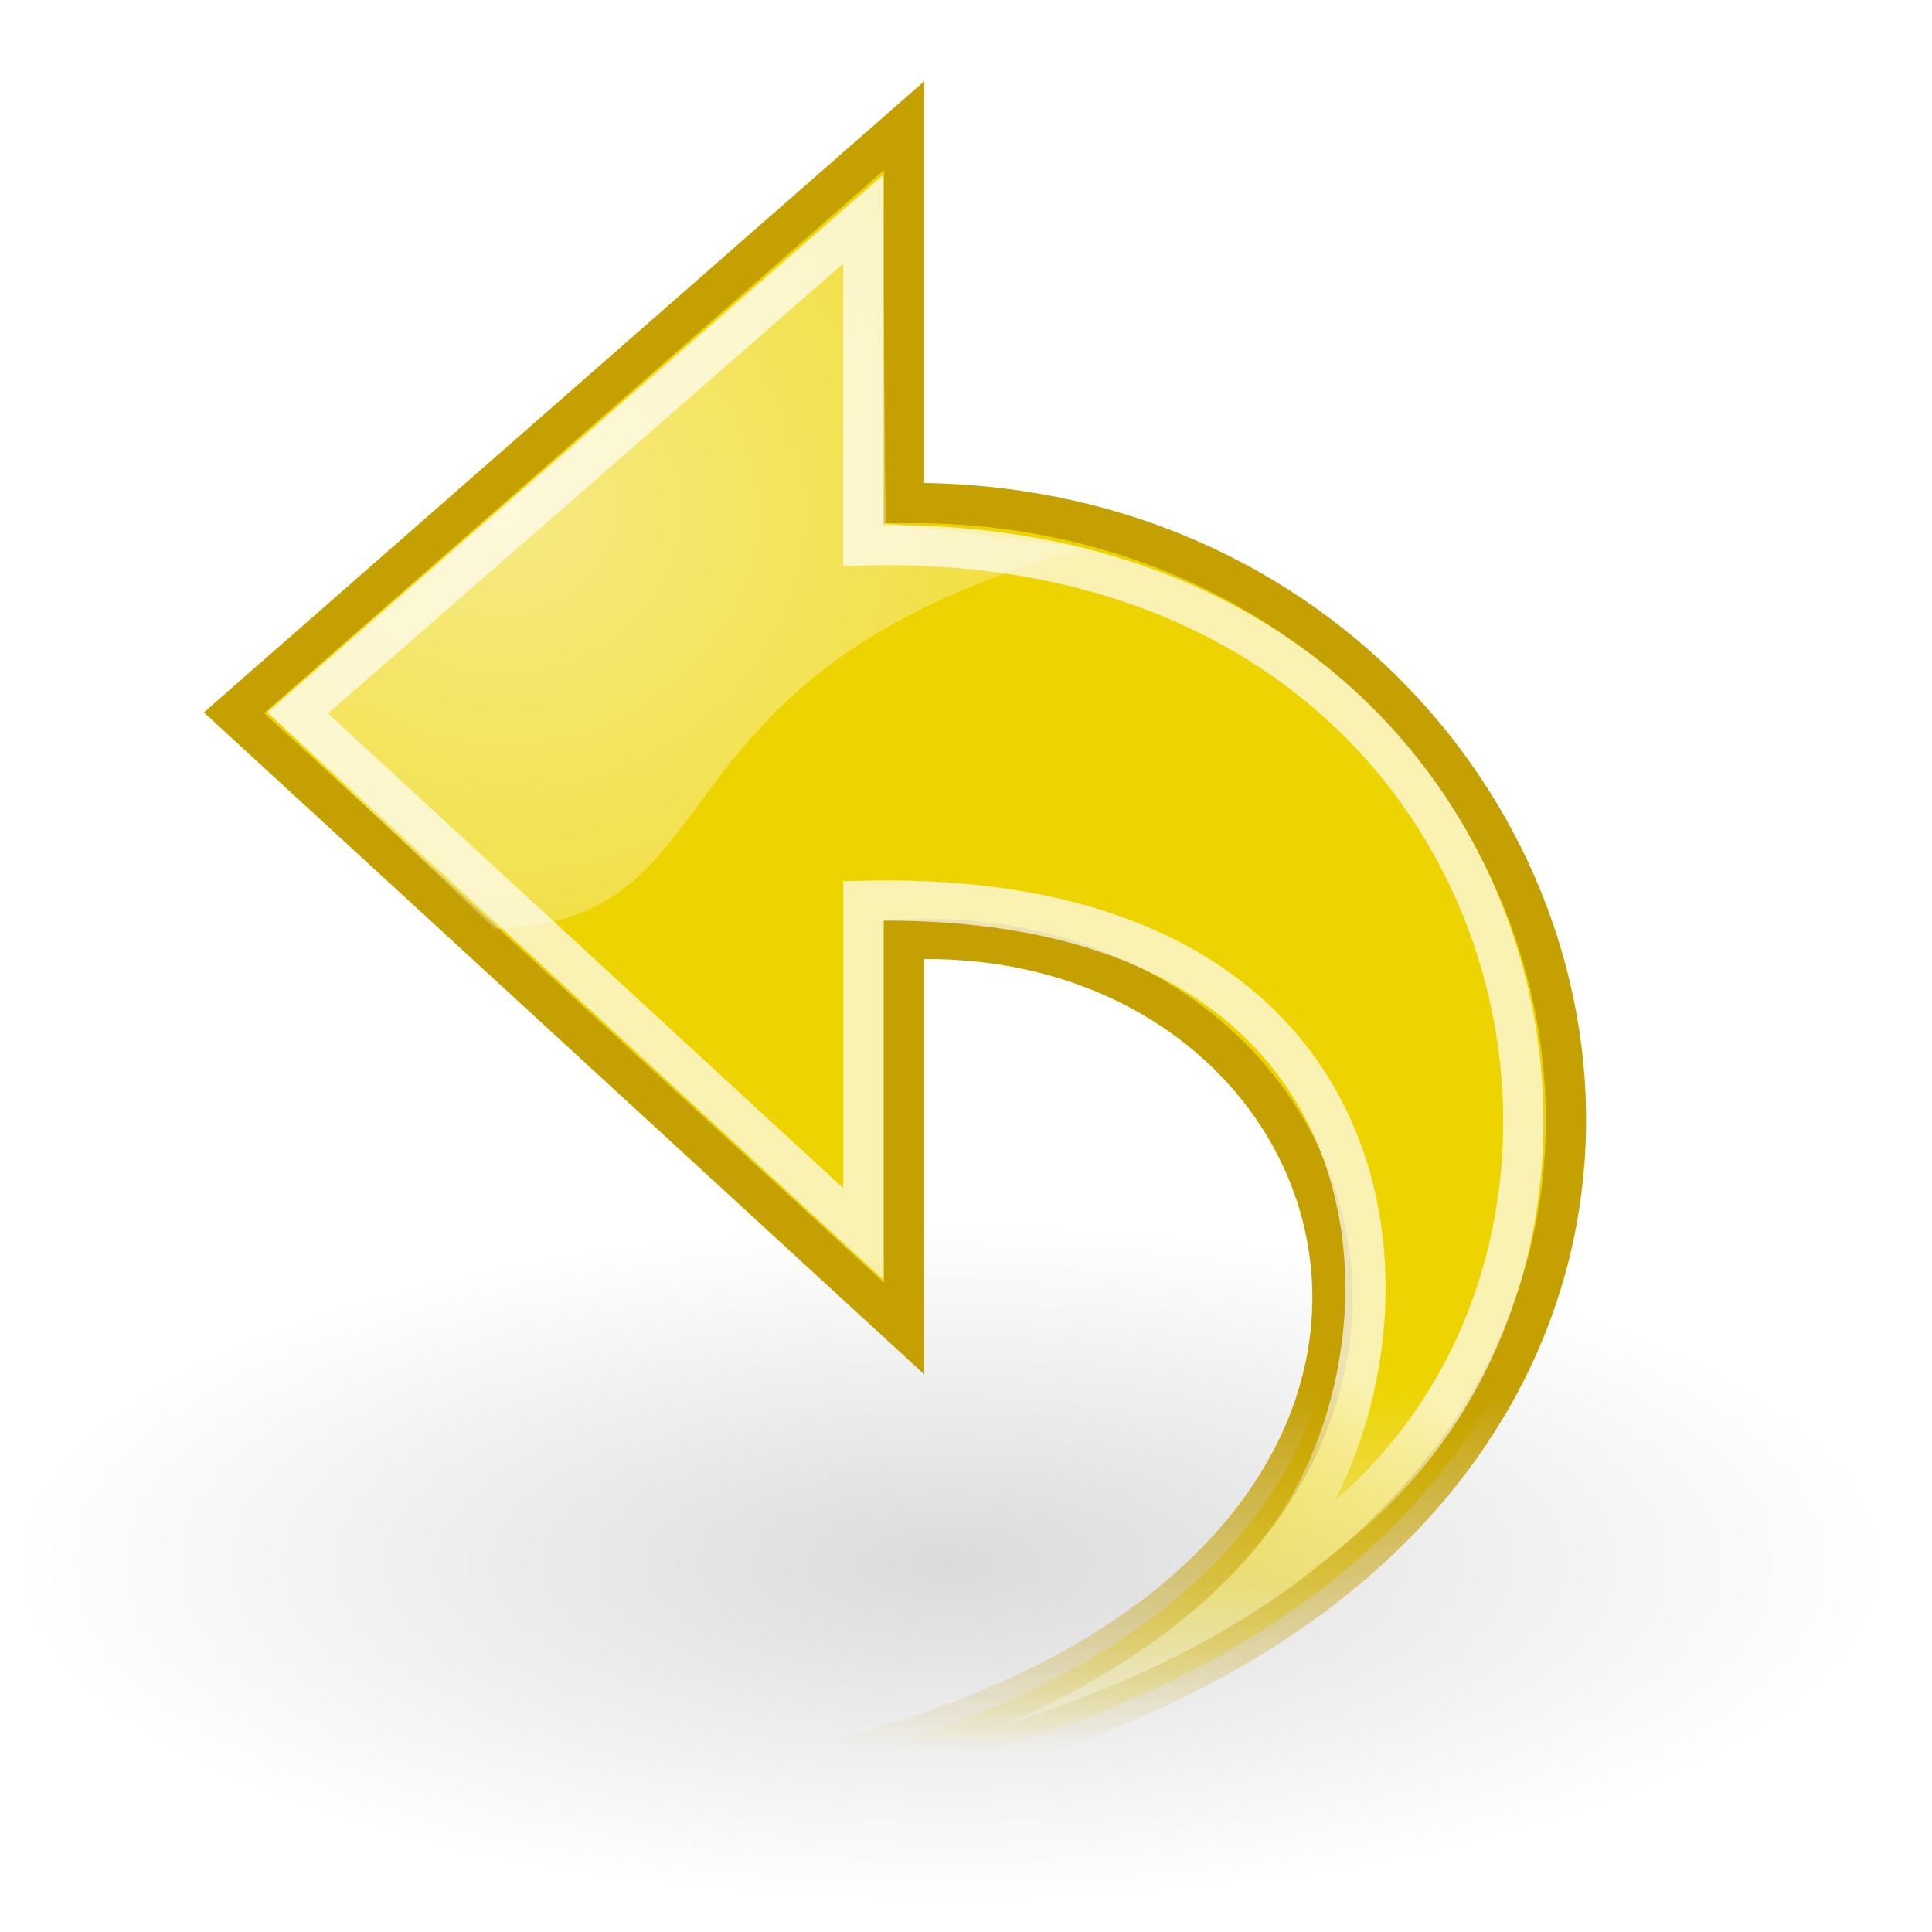
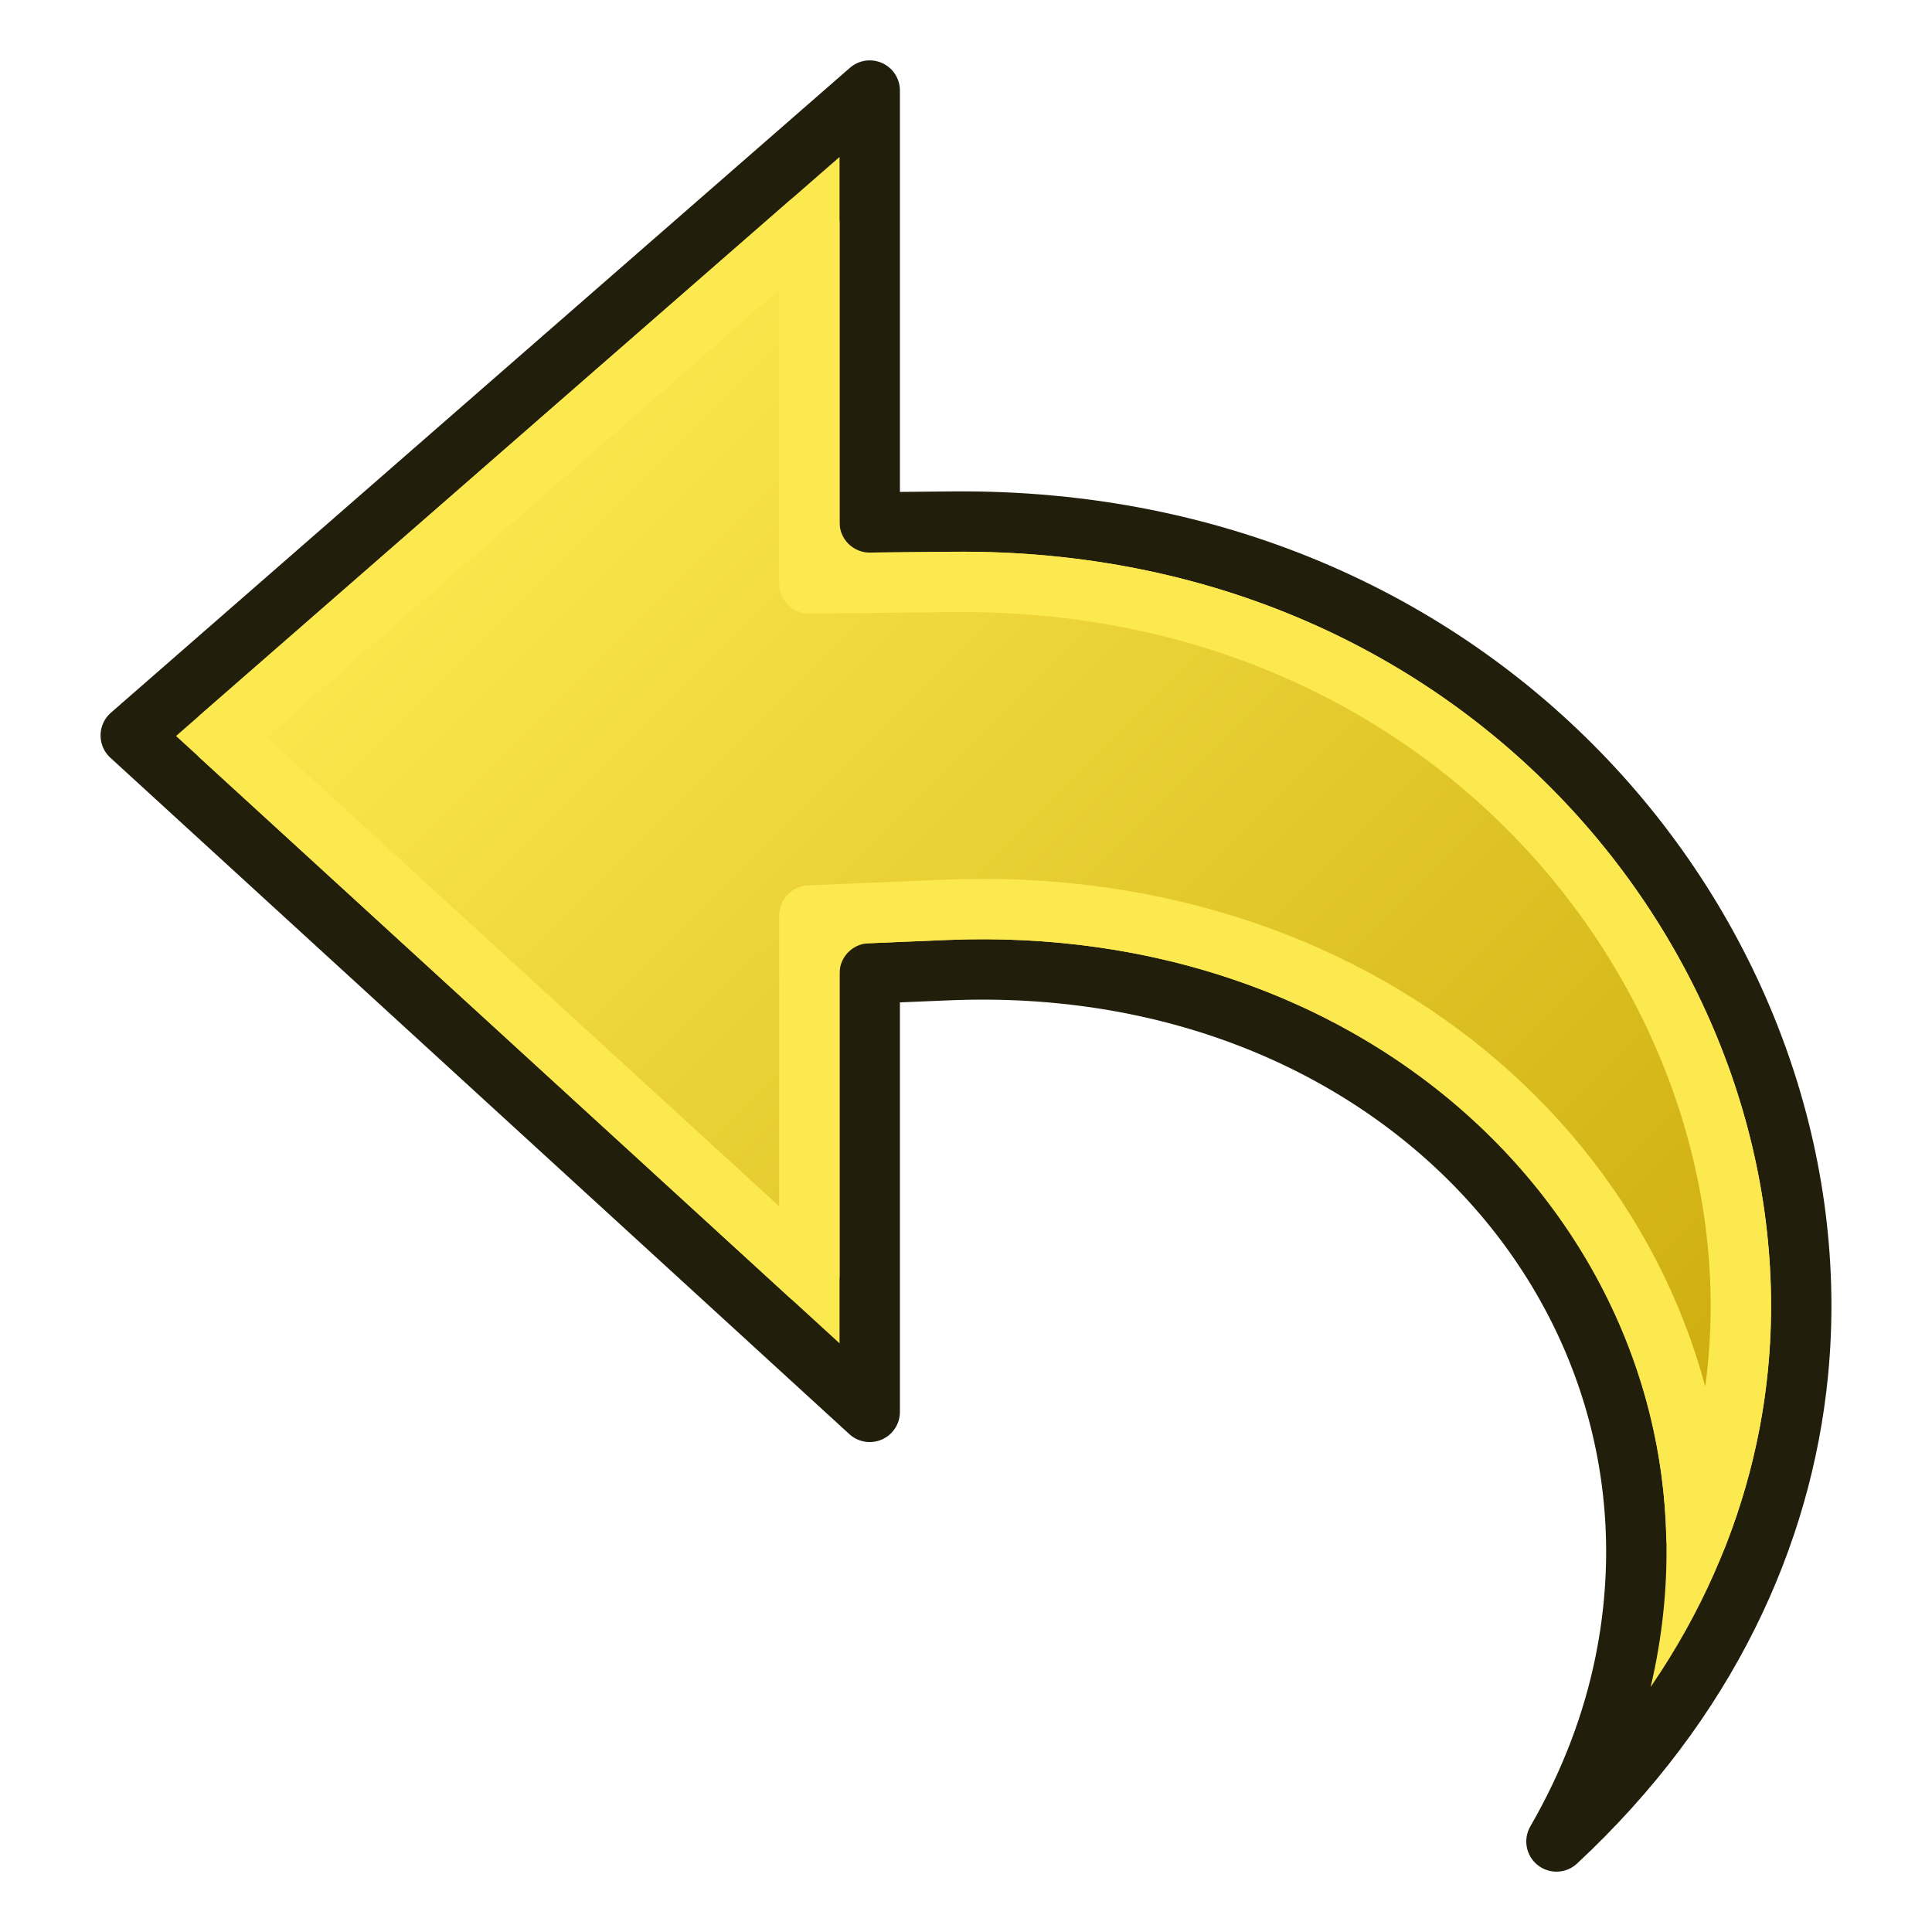
- <svg xmlns="http://www.w3.org/2000/svg" xmlns:xlink="http://www.w3.org/1999/xlink" width="48px" height="48px" id="svg11300">
-   <defs id="defs3">
-     <linearGradient id="linearGradient2326">
-       <stop style="stop-color:#ffffff;stop-opacity:1;" offset="0" id="stop2328" />
-       <stop style="stop-color:#ffffff;stop-opacity:0;" offset="1" id="stop2330" />
+ <svg xmlns="http://www.w3.org/2000/svg" xmlns:xlink="http://www.w3.org/1999/xlink" width="64" height="64" id="svg2869" version="1.1" viewBox="0 0 64 64" xml:space="preserve">
+   <defs id="defs2871">
+     <linearGradient id="linearGradient4">
+       <stop style="stop-color:#c4a000;stop-opacity:1" offset="0" id="stop4" />
+       <stop style="stop-color:#fce94f;stop-opacity:1" offset="1" id="stop7" />
    </linearGradient>
-     <linearGradient id="linearGradient2316">
-       <stop style="stop-color:#c4a000;stop-opacity:1;" offset="0" id="stop2318" />
-       <stop style="stop-color:#c4a000;stop-opacity:0;" offset="1" id="stop2320" />
+     <linearGradient id="linearGradient5">
+       <stop style="stop-color:#ef2929;stop-opacity:1;" offset="0" id="stop19" />
+       <stop style="stop-color:#ef2929;stop-opacity:0;" offset="1" id="stop20" />
    </linearGradient>
-     <linearGradient id="linearGradient2308">
-       <stop style="stop-color:#edd400;stop-opacity:1;" offset="0" id="stop2310" />
-       <stop style="stop-color:#edd400;stop-opacity:0;" offset="1" id="stop2312" />
+     <linearGradient id="swatch18">
+       <stop style="stop-color:#ef2929;stop-opacity:1;" offset="0" id="stop18" />
    </linearGradient>
-     <linearGradient id="linearGradient8662">
-       <stop style="stop-color:#000000;stop-opacity:1;" offset="0" id="stop8664" />
-       <stop style="stop-color:#000000;stop-opacity:0;" offset="1" id="stop8666" />
+     <linearGradient id="swatch15">
+       <stop style="stop-color:#3d0000;stop-opacity:1;" offset="0" id="stop15" />
    </linearGradient>
-     <radialGradient xlink:href="#linearGradient8662" id="radialGradient8668" cx="24.837" cy="36.421" fx="24.837" fy="36.421" r="15.645" gradientTransform="matrix(1,0,0,0.536723,-6.227265e-14,16.87306)" gradientUnits="userSpaceOnUse" />
-     <linearGradient id="linearGradient2187">
-       <stop id="stop2189" offset="0" style="stop-color:#ffffff;stop-opacity:1;" />
-       <stop id="stop2191" offset="1" style="stop-color:#ffffff;stop-opacity:0;" />
+     <linearGradient id="linearGradient5-1">
+       <stop style="stop-color:#ef2929;stop-opacity:1;" offset="0" id="stop5" />
+       <stop style="stop-color:#ef2929;stop-opacity:0;" offset="1" id="stop6" />
    </linearGradient>
-     <linearGradient xlink:href="#linearGradient2187" id="linearGradient1764" gradientUnits="userSpaceOnUse" gradientTransform="matrix(-1.813471e-16,-1.171926,-1.171926,1.813471e-16,46.1744,54.10111)" x1="17.061" y1="11.395" x2="12.624" y2="12.584" />
-     <linearGradient xlink:href="#linearGradient2308" id="linearGradient2314" x1="26.5" y1="34.25" x2="26.25" y2="43.572" gradientUnits="userSpaceOnUse" />
-     <linearGradient xlink:href="#linearGradient2316" id="linearGradient2322" x1="26.5" y1="34.25" x2="26.25" y2="43.572" gradientUnits="userSpaceOnUse" />
-     <radialGradient xlink:href="#linearGradient2326" id="radialGradient2332" cx="15.094" cy="13.283" fx="15.094" fy="13.283" r="10.165" gradientTransform="matrix(2.496031,-1.151905e-16,1.061756e-16,2.300689,-25.12402,-17.82636)" gradientUnits="userSpaceOnUse" />
+     <linearGradient id="linearGradient3836-9">
+       <stop style="stop-color:#a40000;stop-opacity:1" offset="0" id="stop3838-8" />
+       <stop style="stop-color:#ef2929;stop-opacity:1" offset="1" id="stop3840-1" />
+     </linearGradient>
+     <linearGradient xlink:href="#linearGradient4" id="linearGradient7" x1="10.802" y1="49.561" x2="44.046" y2="16.299" gradientUnits="userSpaceOnUse" />
  </defs>
-   <g id="layer1">
-     <path transform="matrix(-1.489736,0,0,-1.001252,60.60436,75.3126)" d="M 40.482 36.421 A 15.645 8.397 0 1 1  9.192,36.421 A 15.645 8.397 0 1 1  40.482 36.421 z" id="path8660" style="opacity:0.141;color:#000000;fill:url(#radialGradient8668);fill-opacity:1;fill-rule:evenodd;stroke:none;stroke-width:1;stroke-linecap:butt;stroke-linejoin:miter;marker:none;marker-start:none;marker-mid:none;marker-end:none;stroke-miterlimit:10;stroke-dasharray:none;stroke-dashoffset:0;stroke-opacity:1;visibility:visible;display:inline;overflow:visible" />
-     <path style="opacity:1;color:#000000;fill:url(#linearGradient2314);fill-opacity:1.0;fill-rule:nonzero;stroke:url(#linearGradient2322);stroke-width:1;stroke-linecap:butt;stroke-linejoin:miter;marker:none;marker-start:none;marker-mid:none;marker-end:none;stroke-miterlimit:4;stroke-dasharray:none;stroke-dashoffset:0;stroke-opacity:1;visibility:visible;display:block;overflow:visible" d="M 9.582,45.034 C 49.608,46.356 43.282,12.294 22.462,12.498 L 22.462,3.122 L 5.814,17.709 L 22.462,33.006 C 22.462,33.006 22.462,23.338 22.462,23.338 C 36.526,22.752 40.64,44.771 9.582,45.034 z " id="path1432" />
-     <path id="path2177" d="M 31.032,39.316 C 42.755,33.236 39.22,13.087 21.449,13.55 L 21.449,5.451 C 21.449,5.451 7.401,17.715 7.401,17.715 L 21.449,30.659 C 21.449,30.659 21.449,22.381 21.449,22.381 C 36.289,22.033 35.609,35.139 31.032,39.316 z " style="opacity:0.699;color:#000000;fill:none;fill-opacity:1;fill-rule:nonzero;stroke:url(#linearGradient1764);stroke-width:1;stroke-linecap:butt;stroke-linejoin:miter;marker:none;marker-start:none;marker-mid:none;marker-end:none;stroke-miterlimit:10;stroke-dasharray:none;stroke-dashoffset:0;stroke-opacity:1;visibility:visible;display:block;overflow:visible" />
-     <path style="opacity:0.511;color:#000000;fill:url(#radialGradient2332);fill-opacity:1.0;fill-rule:evenodd;stroke:none;stroke-width:1;stroke-linecap:butt;stroke-linejoin:miter;marker:none;marker-start:none;marker-mid:none;marker-end:none;stroke-miterlimit:4;stroke-dasharray:none;stroke-dashoffset:0;stroke-opacity:1;visibility:visible;display:inline;overflow:visible" d="M 6.629,17.683 L 12.286,23.074 C 18.562,22.898 15.733,16.711 26.958,13.617 L 22.009,12.998 L 21.92,4.336 L 6.629,17.683 z " id="path2324" />
+   <g id="layer3" style="display:inline">
+     <g id="g3">
+       <path style="color:#000000;display:block;overflow:visible;visibility:visible;fill:#fce94f;fill-opacity:1;fill-rule:nonzero;stroke:#221e0c;stroke-width:2;stroke-linecap:round;stroke-linejoin:round;stroke-miterlimit:4;stroke-dasharray:none;stroke-dashoffset:0;stroke-opacity:1;marker:none;marker-start:none;marker-mid:none;marker-end:none" d="M 28.811,3 4.331,24.363 28.811,46.77 v -14.524 l 2.595,-0.108 c 14.788,-0.614 24.886,10.73 22.432,22.916 -0.409,2.032 -1.17,4.029 -2.278,5.947 4.991,-4.645 7.469,-10.142 7.998,-15.498 1.367,-13.828 -10.044,-28.399 -28.015,-28.224 l -2.732,0.026 z" id="path1" />
+       <path style="color:#000000;display:block;overflow:visible;visibility:visible;fill:url(#linearGradient7);fill-rule:nonzero;stroke:#fce94f;stroke-width:1.479;stroke-linecap:round;stroke-linejoin:round;stroke-miterlimit:4;stroke-dasharray:none;stroke-dashoffset:0;stroke-opacity:1;marker:none;marker-start:none;marker-mid:none;marker-end:none" d="m 35.336,10.656 14.4,12.574 -14.4,13.188 V 27.615 L 32,27.475 C 21.515,27.039 13.799,34.19 13.613,42.848 13.067,41.466 12.735,40.069 12.6,38.693 11.681,29.397 19.371,19.32 31.824,19.441 l 3.512,0.035 z" id="path3" transform="matrix(-1.35281,0,0,1.352043,74.61372,-7.008402)" />
+     </g>
  </g>
</svg>
